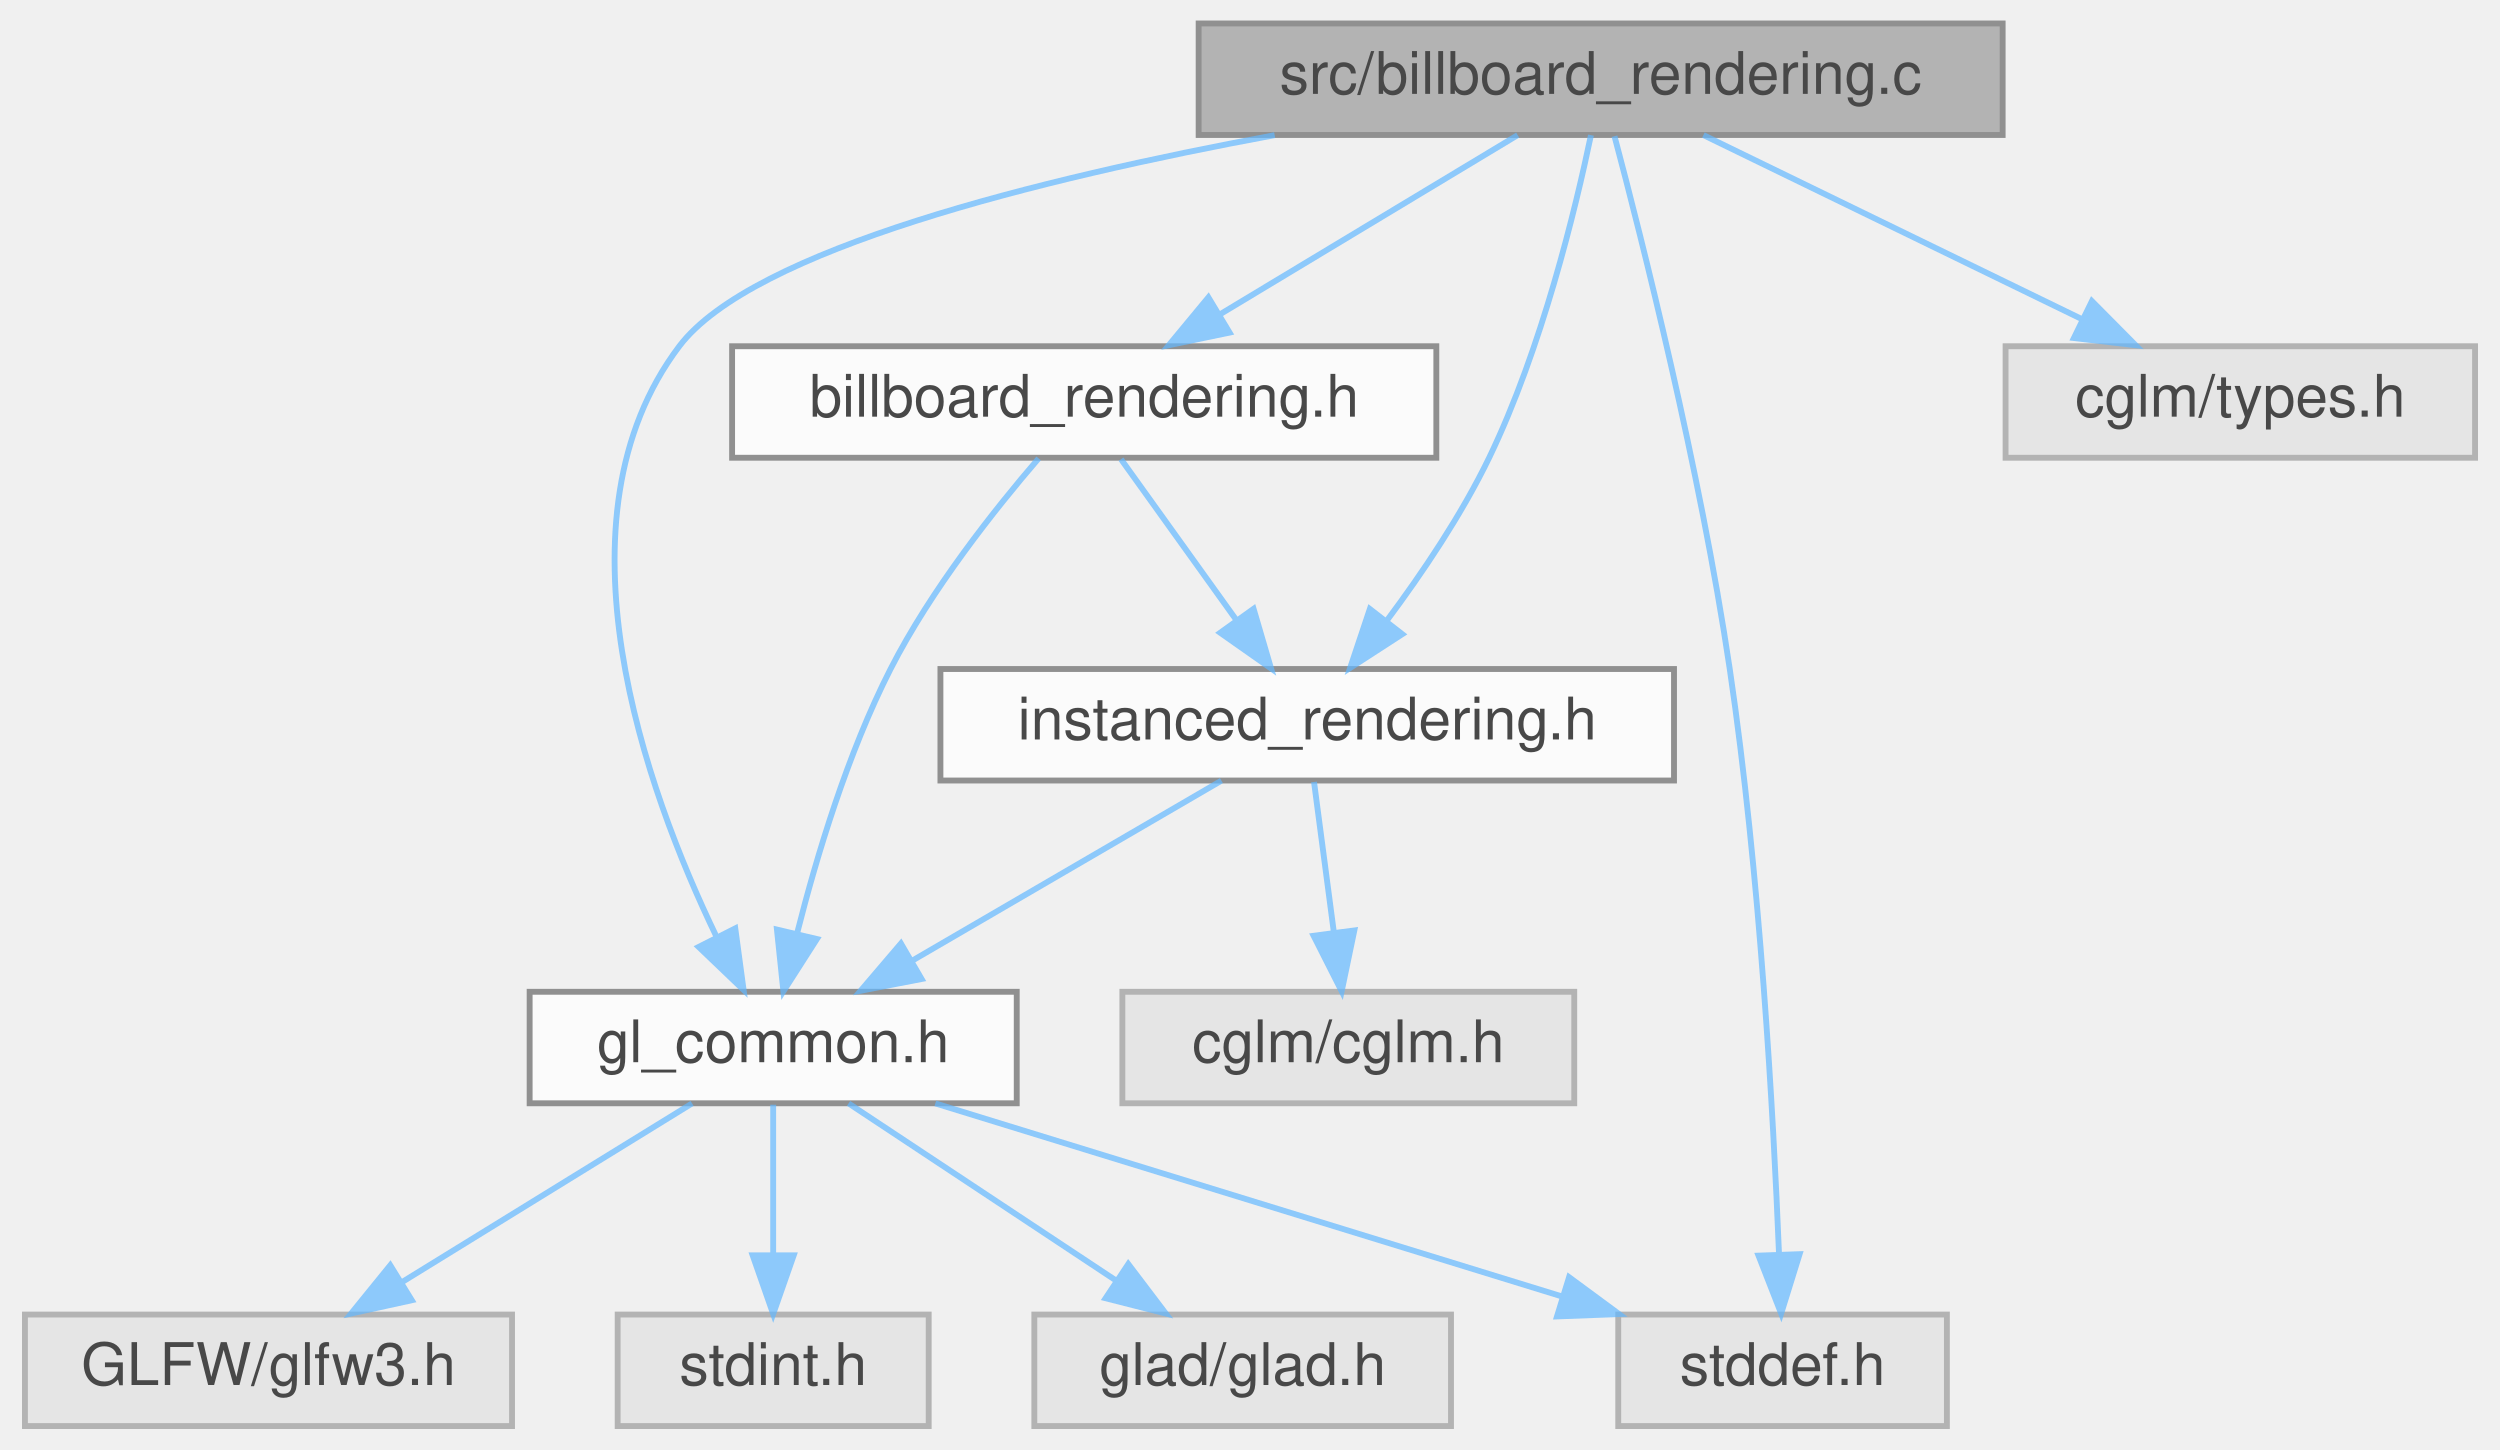
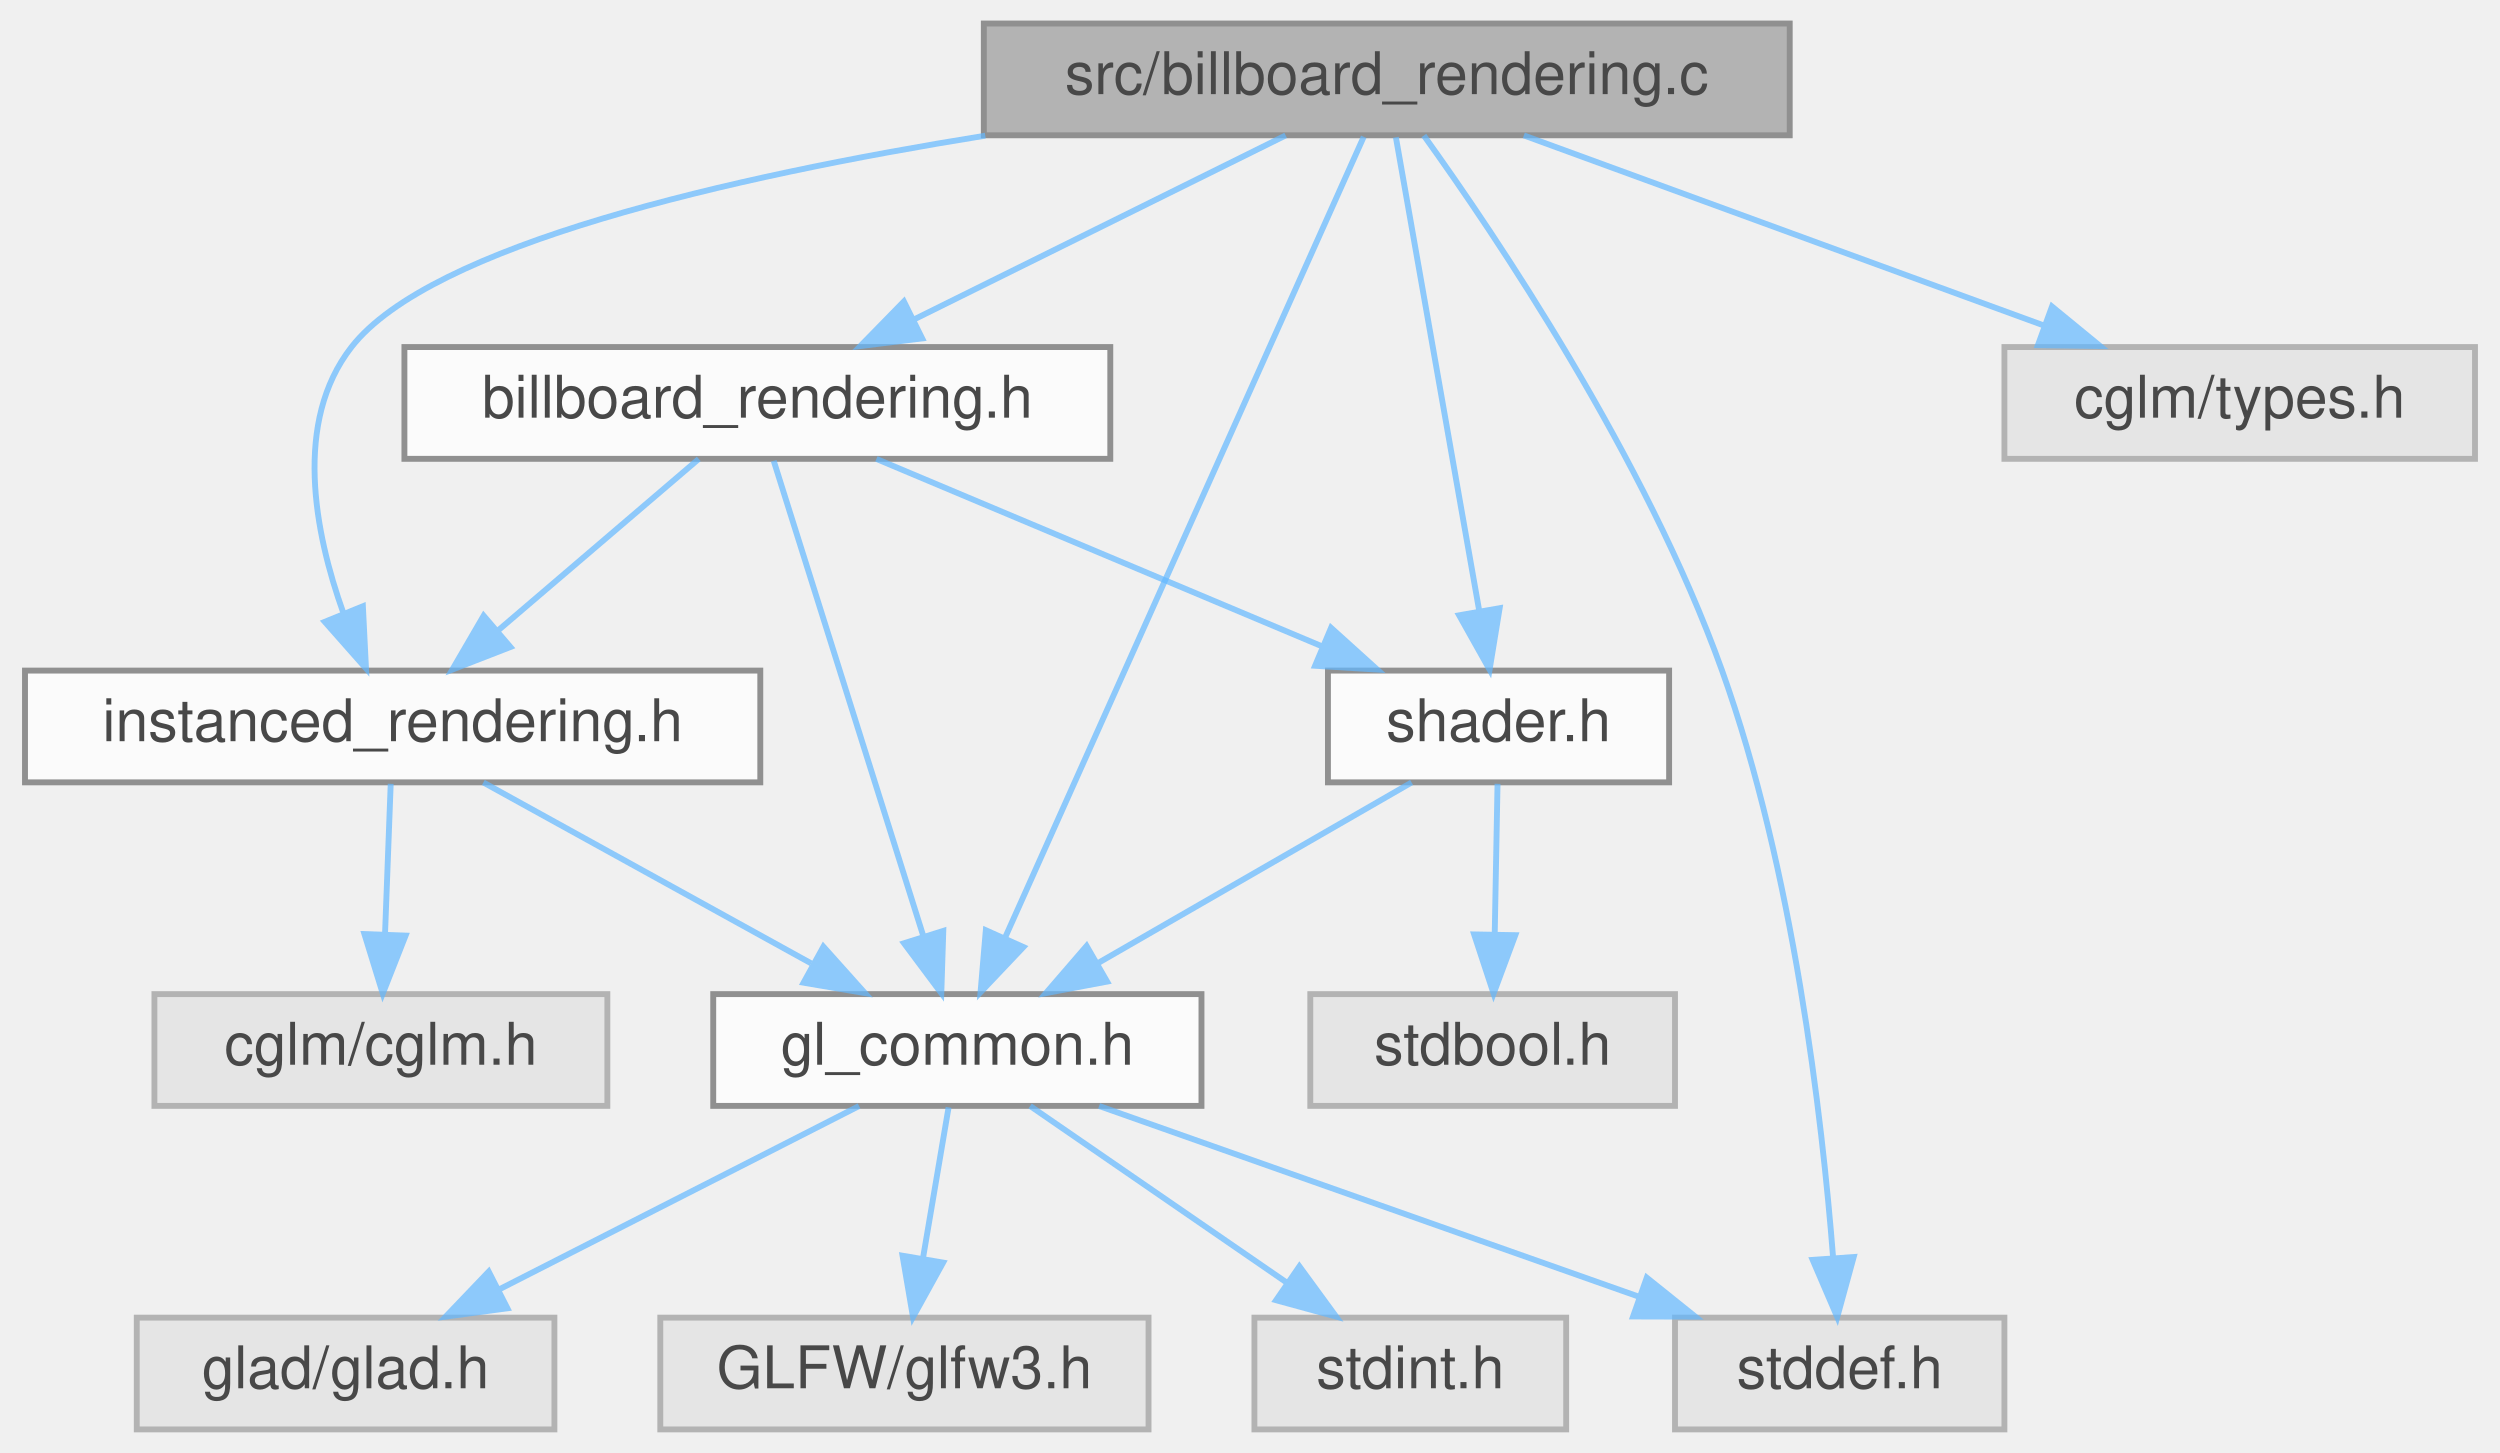
- <svg xmlns="http://www.w3.org/2000/svg" xmlns:xlink="http://www.w3.org/1999/xlink" width="426pt" height="247pt" viewBox="0.00 0.00 425.50 247.00">
+ <svg xmlns="http://www.w3.org/2000/svg" xmlns:xlink="http://www.w3.org/1999/xlink" width="425pt" height="247pt" viewBox="0.00 0.00 424.50 247.00">
  <svg id="main" version="1.1" xml:space="preserve">
    <style type="text/css">
.node, .edge {opacity: 0.7;}
.node.selected, .edge.selected {opacity: 1;}
.edge:hover path { stroke: red; }
.edge:hover polygon { stroke: red; fill: red; }
</style>
    <svg id="graph" class="graph">
      <g id="graph0" class="graph" transform="scale(1 1) rotate(0) translate(4 243)">
        <g id="Node000001" class="node">
          <g id="a_Node000001">
            <a xlink:title=" ">
-               <polygon fill="#999999" stroke="#666666" points="337,-239 200,-239 200,-220 337,-220 337,-239" />
-               <text text-anchor="middle" x="268.5" y="-227" font-family="Helvetica,sans-Serif" font-size="10.00">src/billboard_rendering.c</text>
+               <polygon fill="#999999" stroke="#666666" points="300,-239 163,-239 163,-220 300,-220 300,-239" />
+               <text text-anchor="middle" x="231.5" y="-227" font-family="Helvetica,sans-Serif" font-size="10.00">src/billboard_rendering.c</text>
            </a>
          </g>
        </g>
        <g id="Node000002" class="node">
          <g id="a_Node000002">
            <a xlink:href="billboard__rendering_8h.html" target="_top" xlink:title="View-aligned quad rendering (billboarding) for optimized sphere drawing.">
-               <polygon fill="white" stroke="#666666" points="240.5,-184 120.5,-184 120.5,-165 240.5,-165 240.5,-184" />
-               <text text-anchor="middle" x="180.5" y="-172" font-family="Helvetica,sans-Serif" font-size="10.00">billboard_rendering.h</text>
+               <polygon fill="white" stroke="#666666" points="184.5,-184 64.5,-184 64.5,-165 184.5,-165 184.5,-184" />
+               <text text-anchor="middle" x="124.5" y="-172" font-family="Helvetica,sans-Serif" font-size="10.00">billboard_rendering.h</text>
            </a>
          </g>
        </g>
        <g id="edge1_Node000001_Node000002" class="edge">
          <g id="a_edge1_Node000001_Node000002">
            <a xlink:title=" ">
-               <path fill="none" stroke="#63b8ff" d="M254.36,-219.98C240.71,-211.77 219.81,-199.18 203.72,-189.49" />
-               <polygon fill="#63b8ff" stroke="#63b8ff" points="205.27,-186.33 194.9,-184.17 201.66,-192.33 205.27,-186.33" />
+               <path fill="none" stroke="#63b8ff" d="M214.31,-219.98C197.25,-211.54 170.87,-198.47 151.1,-188.68" />
+               <polygon fill="#63b8ff" stroke="#63b8ff" points="152.52,-185.47 142,-184.17 149.41,-191.75 152.52,-185.47" />
            </a>
          </g>
        </g>
        <g id="Node000003" class="node">
          <g id="a_Node000003">
            <a xlink:href="gl__common_8h.html" target="_top" xlink:title="Common OpenGL definitions, RAII helpers, and utilities.">
-               <polygon fill="white" stroke="#666666" points="169,-74 86,-74 86,-55 169,-55 169,-74" />
-               <text text-anchor="middle" x="127.5" y="-62" font-family="Helvetica,sans-Serif" font-size="10.00">gl_common.h</text>
-             </a>
-           </g>
-         </g>
-         <g id="edge10_Node000001_Node000003" class="edge">
-           <g id="a_edge10_Node000001_Node000003">
-             <a xlink:title=" ">
-               <path fill="none" stroke="#63b8ff" d="M212.95,-219.97C172.95,-212.57 123.93,-200.44 111.5,-184 89.16,-154.45 105.73,-108.53 117.83,-83.41" />
-               <polygon fill="#63b8ff" stroke="#63b8ff" points="121.04,-84.81 122.46,-74.31 114.8,-81.64 121.04,-84.81" />
+               <polygon fill="white" stroke="#666666" points="200,-74 117,-74 117,-55 200,-55 200,-74" />
+               <text text-anchor="middle" x="158.5" y="-62" font-family="Helvetica,sans-Serif" font-size="10.00">gl_common.h</text>
+             </a>
+           </g>
+         </g>
+         <g id="edge13_Node000001_Node000003" class="edge">
+           <g id="a_edge13_Node000001_Node000003">
+             <a xlink:title=" ">
+               <path fill="none" stroke="#63b8ff" d="M227.58,-219.74C216.09,-194.09 182.36,-118.78 166.69,-83.78" />
+               <polygon fill="#63b8ff" stroke="#63b8ff" points="169.73,-82 162.44,-74.31 163.34,-84.86 169.73,-82" />
            </a>
          </g>
        </g>
        <g id="Node000006" class="node">
          <g id="a_Node000006">
            <a xlink:title=" ">
-               <polygon fill="#e0e0e0" stroke="#999999" points="327.5,-19 271.5,-19 271.5,0 327.5,0 327.5,-19" />
-               <text text-anchor="middle" x="299.5" y="-7" font-family="Helvetica,sans-Serif" font-size="10.00">stddef.h</text>
-             </a>
-           </g>
-         </g>
-         <g id="edge13_Node000001_Node000006" class="edge">
-           <g id="a_edge13_Node000001_Node000006">
-             <a xlink:title=" ">
-               <path fill="none" stroke="#63b8ff" d="M270.86,-219.79C275.44,-202.59 285.48,-162.95 290.5,-129 295.66,-94.08 297.94,-52.91 298.89,-29.43" />
-               <polygon fill="#63b8ff" stroke="#63b8ff" points="302.4,-29.29 299.26,-19.17 295.4,-29.04 302.4,-29.29" />
+               <polygon fill="#e0e0e0" stroke="#999999" points="336.5,-19 280.5,-19 280.5,0 336.5,0 336.5,-19" />
+               <text text-anchor="middle" x="308.5" y="-7" font-family="Helvetica,sans-Serif" font-size="10.00">stddef.h</text>
+             </a>
+           </g>
+         </g>
+         <g id="edge17_Node000001_Node000006" class="edge">
+           <g id="a_edge17_Node000001_Node000006">
+             <a xlink:title=" ">
+               <path fill="none" stroke="#63b8ff" d="M237.8,-219.96C249.73,-203.36 275.55,-165.18 288.5,-129 300.64,-95.07 305.51,-52.98 307.38,-29.19" />
+               <polygon fill="#63b8ff" stroke="#63b8ff" points="310.88,-29.31 308.08,-19.09 303.9,-28.82 310.88,-29.31" />
            </a>
          </g>
        </g>
        <g id="Node000008" class="node">
          <g id="a_Node000008">
            <a xlink:href="instanced__rendering_8h.html" target="_top" xlink:title="Mesh-based instanced rendering for spheres.">
-               <polygon fill="white" stroke="#666666" points="281,-129 156,-129 156,-110 281,-110 281,-129" />
-               <text text-anchor="middle" x="218.5" y="-117" font-family="Helvetica,sans-Serif" font-size="10.00">instanced_rendering.h</text>
-             </a>
-           </g>
-         </g>
-         <g id="edge11_Node000001_Node000008" class="edge">
-           <g id="a_edge11_Node000001_Node000008">
-             <a xlink:title=" ">
-               <path fill="none" stroke="#63b8ff" d="M266.85,-219.97C264.24,-207.47 258.5,-183.65 249.5,-165 244.8,-155.27 238.08,-145.31 232.1,-137.3" />
-               <polygon fill="#63b8ff" stroke="#63b8ff" points="234.7,-134.94 225.81,-129.18 229.17,-139.23 234.7,-134.94" />
+               <polygon fill="white" stroke="#666666" points="125,-129 0,-129 0,-110 125,-110 125,-129" />
+               <text text-anchor="middle" x="62.5" y="-117" font-family="Helvetica,sans-Serif" font-size="10.00">instanced_rendering.h</text>
+             </a>
+           </g>
+         </g>
+         <g id="edge14_Node000001_Node000008" class="edge">
+           <g id="a_edge14_Node000001_Node000008">
+             <a xlink:title=" ">
+               <path fill="none" stroke="#63b8ff" d="M163.25,-219.94C119.69,-212.92 68.96,-201.28 55.5,-184 45.62,-171.31 49.18,-152.62 54.12,-138.8" />
+               <polygon fill="#63b8ff" stroke="#63b8ff" points="57.44,-139.94 57.97,-129.36 50.96,-137.29 57.44,-139.94" />
            </a>
          </g>
        </g>
        <g id="Node000010" class="node">
          <g id="a_Node000010">
-             <a xlink:title=" ">
-               <polygon fill="#e0e0e0" stroke="#999999" points="417.5,-184 337.5,-184 337.5,-165 417.5,-165 417.5,-184" />
-               <text text-anchor="middle" x="377.5" y="-172" font-family="Helvetica,sans-Serif" font-size="10.00">cglm/types.h</text>
-             </a>
-           </g>
-         </g>
-         <g id="edge12_Node000001_Node000010" class="edge">
-           <g id="a_edge12_Node000001_Node000010">
-             <a xlink:title=" ">
-               <path fill="none" stroke="#63b8ff" d="M286.01,-219.98C303.47,-211.5 330.51,-198.35 350.67,-188.54" />
-               <polygon fill="#63b8ff" stroke="#63b8ff" points="352.21,-191.69 359.67,-184.17 349.14,-185.4 352.21,-191.69" />
+             <a xlink:href="shader_8h.html" target="_top" xlink:title="High-level OpenGL shader management with metadata and uniform caching.">
+               <polygon fill="white" stroke="#666666" points="279.5,-129 221.5,-129 221.5,-110 279.5,-110 279.5,-129" />
+               <text text-anchor="middle" x="250.5" y="-117" font-family="Helvetica,sans-Serif" font-size="10.00">shader.h</text>
+             </a>
+           </g>
+         </g>
+         <g id="edge15_Node000001_Node000010" class="edge">
+           <g id="a_edge15_Node000001_Node000010">
+             <a xlink:title=" ">
+               <path fill="none" stroke="#63b8ff" d="M233.05,-219.66C236.13,-202.17 243.06,-162.8 247.2,-139.27" />
+               <polygon fill="#63b8ff" stroke="#63b8ff" points="250.69,-139.61 248.98,-129.16 243.8,-138.4 250.69,-139.61" />
+             </a>
+           </g>
+         </g>
+         <g id="Node000012" class="node">
+           <g id="a_Node000012">
+             <a xlink:title=" ">
+               <polygon fill="#e0e0e0" stroke="#999999" points="416.5,-184 336.5,-184 336.5,-165 416.5,-165 416.5,-184" />
+               <text text-anchor="middle" x="376.5" y="-172" font-family="Helvetica,sans-Serif" font-size="10.00">cglm/types.h</text>
+             </a>
+           </g>
+         </g>
+         <g id="edge16_Node000001_Node000012" class="edge">
+           <g id="a_edge16_Node000001_Node000012">
+             <a xlink:title=" ">
+               <path fill="none" stroke="#63b8ff" d="M254.8,-219.98C278.75,-211.23 316.28,-197.51 343.33,-187.62" />
+               <polygon fill="#63b8ff" stroke="#63b8ff" points="344.59,-190.89 352.78,-184.17 342.19,-184.32 344.59,-190.89" />
            </a>
          </g>
        </g>
        <g id="edge2_Node000002_Node000003" class="edge">
          <g id="a_edge2_Node000002_Node000003">
            <a xlink:title=" ">
-               <path fill="none" stroke="#63b8ff" d="M172.73,-164.88C165.36,-156.32 154.4,-142.54 147.5,-129 140.19,-114.67 134.92,-97.14 131.62,-84.14" />
-               <polygon fill="#63b8ff" stroke="#63b8ff" points="134.95,-82.99 129.24,-74.07 128.14,-84.6 134.95,-82.99" />
+               <path fill="none" stroke="#63b8ff" d="M127.28,-164.66C132.81,-147.09 145.29,-107.45 152.69,-83.95" />
+               <polygon fill="#63b8ff" stroke="#63b8ff" points="156.11,-84.75 155.77,-74.16 149.43,-82.65 156.11,-84.75" />
            </a>
          </g>
        </g>
        <g id="edge7_Node000002_Node000008" class="edge">
          <g id="a_edge7_Node000002_Node000008">
            <a xlink:title=" ">
-               <path fill="none" stroke="#63b8ff" d="M186.77,-164.75C192.09,-157.34 199.86,-146.5 206.38,-137.41" />
-               <polygon fill="#63b8ff" stroke="#63b8ff" points="209.36,-139.26 212.34,-129.09 203.67,-135.18 209.36,-139.26" />
+               <path fill="none" stroke="#63b8ff" d="M114.54,-164.98C105.37,-157.15 91.56,-145.34 80.47,-135.86" />
+               <polygon fill="#63b8ff" stroke="#63b8ff" points="82.52,-133.01 72.64,-129.17 77.97,-138.33 82.52,-133.01" />
+             </a>
+           </g>
+         </g>
+         <g id="edge10_Node000002_Node000010" class="edge">
+           <g id="a_edge10_Node000002_Node000010">
+             <a xlink:title=" ">
+               <path fill="none" stroke="#63b8ff" d="M144.74,-164.98C165.2,-156.38 197.03,-142.99 220.43,-133.15" />
+               <polygon fill="#63b8ff" stroke="#63b8ff" points="222.03,-136.27 229.89,-129.17 219.31,-129.82 222.03,-136.27" />
            </a>
          </g>
        </g>
        <g id="Node000004" class="node">
          <g id="a_Node000004">
            <a xlink:title=" ">
-               <polygon fill="#e0e0e0" stroke="#999999" points="243,-19 172,-19 172,0 243,0 243,-19" />
-               <text text-anchor="middle" x="207.5" y="-7" font-family="Helvetica,sans-Serif" font-size="10.00">glad/glad.h</text>
+               <polygon fill="#e0e0e0" stroke="#999999" points="90,-19 19,-19 19,0 90,0 90,-19" />
+               <text text-anchor="middle" x="54.5" y="-7" font-family="Helvetica,sans-Serif" font-size="10.00">glad/glad.h</text>
            </a>
          </g>
        </g>
        <g id="edge3_Node000003_Node000004" class="edge">
          <g id="a_edge3_Node000003_Node000004">
            <a xlink:title=" ">
-               <path fill="none" stroke="#63b8ff" d="M140.35,-54.98C152.64,-46.84 171.41,-34.41 185.98,-24.76" />
-               <polygon fill="#63b8ff" stroke="#63b8ff" points="188.01,-27.61 194.41,-19.17 184.14,-21.78 188.01,-27.61" />
+               <path fill="none" stroke="#63b8ff" d="M141.79,-54.98C125.29,-46.57 99.8,-33.59 80.62,-23.81" />
+               <polygon fill="#63b8ff" stroke="#63b8ff" points="82.01,-20.59 71.51,-19.17 78.83,-26.83 82.01,-20.59" />
            </a>
          </g>
        </g>
        <g id="Node000005" class="node">
          <g id="a_Node000005">
            <a xlink:title=" ">
-               <polygon fill="#e0e0e0" stroke="#999999" points="83,-19 0,-19 0,0 83,0 83,-19" />
-               <text text-anchor="middle" x="41.5" y="-7" font-family="Helvetica,sans-Serif" font-size="10.00">GLFW/glfw3.h</text>
+               <polygon fill="#e0e0e0" stroke="#999999" points="191,-19 108,-19 108,0 191,0 191,-19" />
+               <text text-anchor="middle" x="149.5" y="-7" font-family="Helvetica,sans-Serif" font-size="10.00">GLFW/glfw3.h</text>
            </a>
          </g>
        </g>
        <g id="edge4_Node000003_Node000005" class="edge">
          <g id="a_edge4_Node000003_Node000005">
            <a xlink:title=" ">
-               <path fill="none" stroke="#63b8ff" d="M113.68,-54.98C100.35,-46.77 79.92,-34.18 64.19,-24.49" />
-               <polygon fill="#63b8ff" stroke="#63b8ff" points="65.92,-21.44 55.57,-19.17 62.25,-27.4 65.92,-21.44" />
+               <path fill="none" stroke="#63b8ff" d="M157.01,-54.75C155.83,-47.8 154.14,-37.85 152.66,-29.13" />
+               <polygon fill="#63b8ff" stroke="#63b8ff" points="156.08,-28.36 150.96,-19.09 149.18,-29.53 156.08,-28.36" />
            </a>
          </g>
        </g>
        <g id="edge5_Node000003_Node000006" class="edge">
          <g id="a_edge5_Node000003_Node000006">
            <a xlink:title=" ">
-               <path fill="none" stroke="#63b8ff" d="M155.13,-54.98C184.01,-46.09 229.51,-32.07 261.7,-22.15" />
-               <polygon fill="#63b8ff" stroke="#63b8ff" points="263.12,-25.37 271.65,-19.08 261.06,-18.68 263.12,-25.37" />
+               <path fill="none" stroke="#63b8ff" d="M182.6,-54.98C207.38,-46.23 246.2,-32.51 274.19,-22.62" />
+               <polygon fill="#63b8ff" stroke="#63b8ff" points="275.7,-25.8 283.96,-19.17 273.37,-19.2 275.7,-25.8" />
            </a>
          </g>
        </g>
        <g id="Node000007" class="node">
          <g id="a_Node000007">
            <a xlink:title=" ">
-               <polygon fill="#e0e0e0" stroke="#999999" points="154,-19 101,-19 101,0 154,0 154,-19" />
-               <text text-anchor="middle" x="127.5" y="-7" font-family="Helvetica,sans-Serif" font-size="10.00">stdint.h</text>
+               <polygon fill="#e0e0e0" stroke="#999999" points="262,-19 209,-19 209,0 262,0 262,-19" />
+               <text text-anchor="middle" x="235.5" y="-7" font-family="Helvetica,sans-Serif" font-size="10.00">stdint.h</text>
            </a>
          </g>
        </g>
        <g id="edge6_Node000003_Node000007" class="edge">
          <g id="a_edge6_Node000003_Node000007">
            <a xlink:title=" ">
-               <path fill="none" stroke="#63b8ff" d="M127.5,-54.75C127.5,-47.8 127.5,-37.85 127.5,-29.13" />
-               <polygon fill="#63b8ff" stroke="#63b8ff" points="131,-29.09 127.5,-19.09 124,-29.09 131,-29.09" />
+               <path fill="none" stroke="#63b8ff" d="M170.87,-54.98C182.59,-46.92 200.42,-34.65 214.39,-25.03" />
+               <polygon fill="#63b8ff" stroke="#63b8ff" points="216.65,-27.72 222.9,-19.17 212.68,-21.96 216.65,-27.72" />
            </a>
          </g>
        </g>
        <g id="edge8_Node000008_Node000003" class="edge">
          <g id="a_edge8_Node000008_Node000003">
            <a xlink:title=" ">
-               <path fill="none" stroke="#63b8ff" d="M203.88,-109.98C189.64,-101.69 167.75,-88.94 151.05,-79.22" />
-               <polygon fill="#63b8ff" stroke="#63b8ff" points="152.79,-76.18 142.39,-74.17 149.27,-82.23 152.79,-76.18" />
+               <path fill="none" stroke="#63b8ff" d="M77.92,-109.98C92.95,-101.69 116.04,-88.94 133.66,-79.22" />
+               <polygon fill="#63b8ff" stroke="#63b8ff" points="135.73,-82.07 142.8,-74.17 132.35,-75.94 135.73,-82.07" />
            </a>
          </g>
        </g>
        <g id="Node000009" class="node">
          <g id="a_Node000009">
            <a xlink:title=" ">
-               <polygon fill="#e0e0e0" stroke="#999999" points="264,-74 187,-74 187,-55 264,-55 264,-74" />
-               <text text-anchor="middle" x="225.5" y="-62" font-family="Helvetica,sans-Serif" font-size="10.00">cglm/cglm.h</text>
+               <polygon fill="#e0e0e0" stroke="#999999" points="99,-74 22,-74 22,-55 99,-55 99,-74" />
+               <text text-anchor="middle" x="60.5" y="-62" font-family="Helvetica,sans-Serif" font-size="10.00">cglm/cglm.h</text>
            </a>
          </g>
        </g>
        <g id="edge9_Node000008_Node000009" class="edge">
          <g id="a_edge9_Node000008_Node000009">
            <a xlink:title=" ">
-               <path fill="none" stroke="#63b8ff" d="M219.66,-109.75C220.57,-102.8 221.89,-92.85 223.04,-84.13" />
-               <polygon fill="#63b8ff" stroke="#63b8ff" points="226.53,-84.46 224.37,-74.09 219.59,-83.54 226.53,-84.46" />
+               <path fill="none" stroke="#63b8ff" d="M62.17,-109.75C61.91,-102.8 61.53,-92.85 61.2,-84.13" />
+               <polygon fill="#63b8ff" stroke="#63b8ff" points="64.7,-83.95 60.82,-74.09 57.7,-84.21 64.7,-83.95" />
+             </a>
+           </g>
+         </g>
+         <g id="edge11_Node000010_Node000003" class="edge">
+           <g id="a_edge11_Node000010_Node000003">
+             <a xlink:title=" ">
+               <path fill="none" stroke="#63b8ff" d="M235.72,-109.98C221.32,-101.69 199.19,-88.94 182.31,-79.22" />
+               <polygon fill="#63b8ff" stroke="#63b8ff" points="183.96,-76.13 173.55,-74.17 180.47,-82.19 183.96,-76.13" />
+             </a>
+           </g>
+         </g>
+         <g id="Node000011" class="node">
+           <g id="a_Node000011">
+             <a xlink:title=" ">
+               <polygon fill="#e0e0e0" stroke="#999999" points="280.5,-74 218.5,-74 218.5,-55 280.5,-55 280.5,-74" />
+               <text text-anchor="middle" x="249.5" y="-62" font-family="Helvetica,sans-Serif" font-size="10.00">stdbool.h</text>
+             </a>
+           </g>
+         </g>
+         <g id="edge12_Node000010_Node000011" class="edge">
+           <g id="a_edge12_Node000010_Node000011">
+             <a xlink:title=" ">
+               <path fill="none" stroke="#63b8ff" d="M250.33,-109.75C250.2,-102.8 250.02,-92.85 249.85,-84.13" />
+               <polygon fill="#63b8ff" stroke="#63b8ff" points="253.35,-84.02 249.66,-74.09 246.35,-84.15 253.35,-84.02" />
            </a>
          </g>
        </g>
      </g>
    </svg>
  </svg>
  <style type="text/css">

[data-mouse-over-selected='false'] { opacity: 0.7; }
[data-mouse-over-selected='true']  { opacity: 1.0; }

</style>
</svg>
